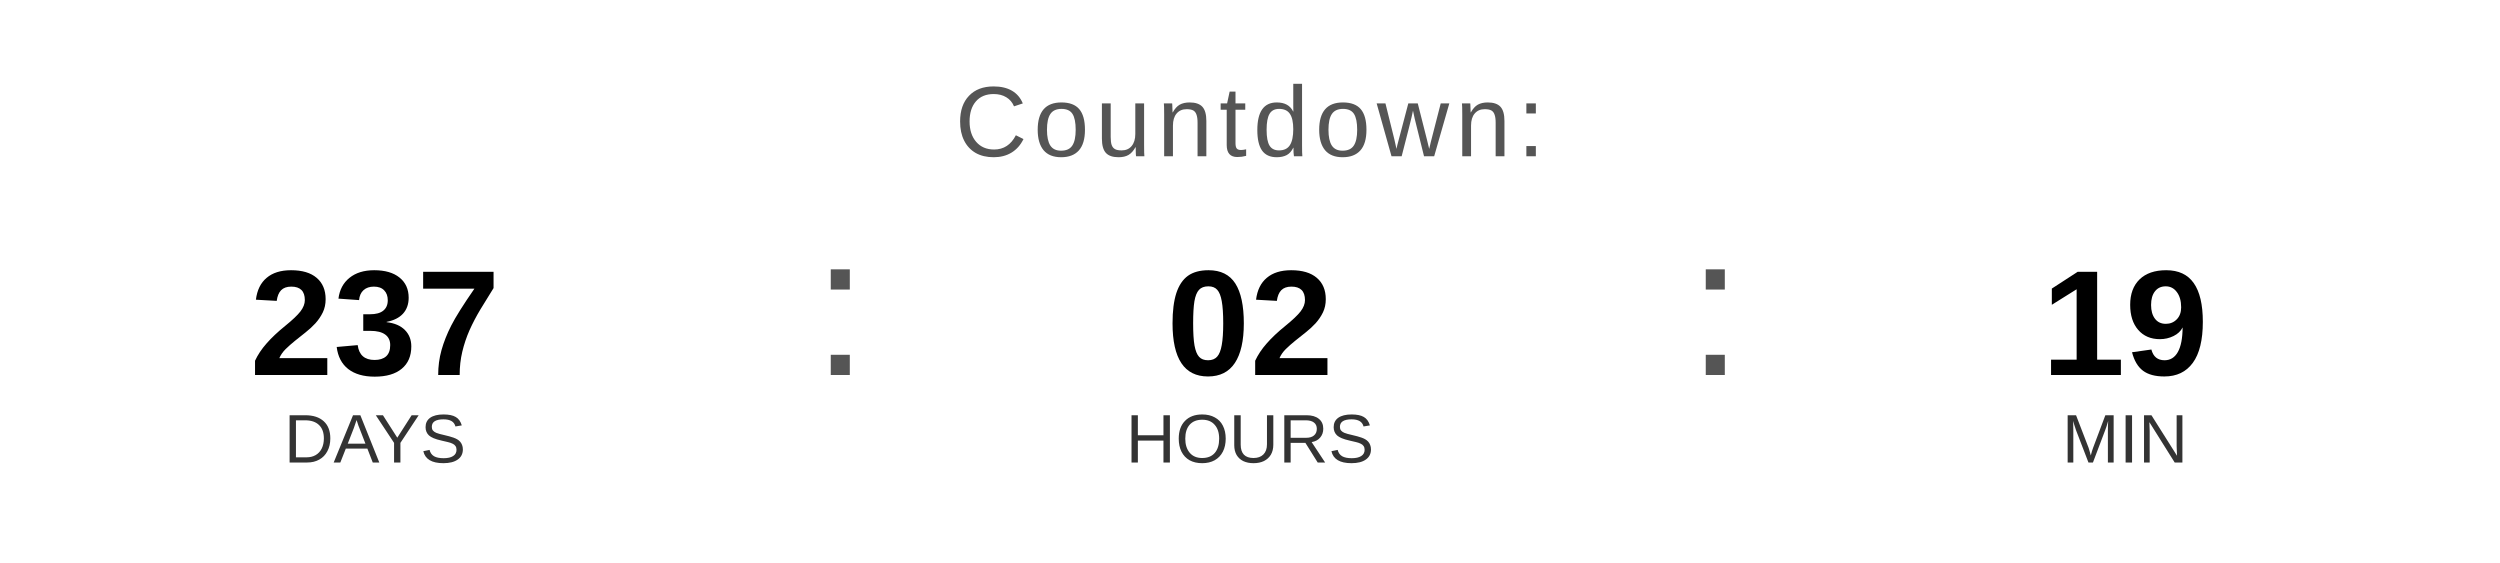
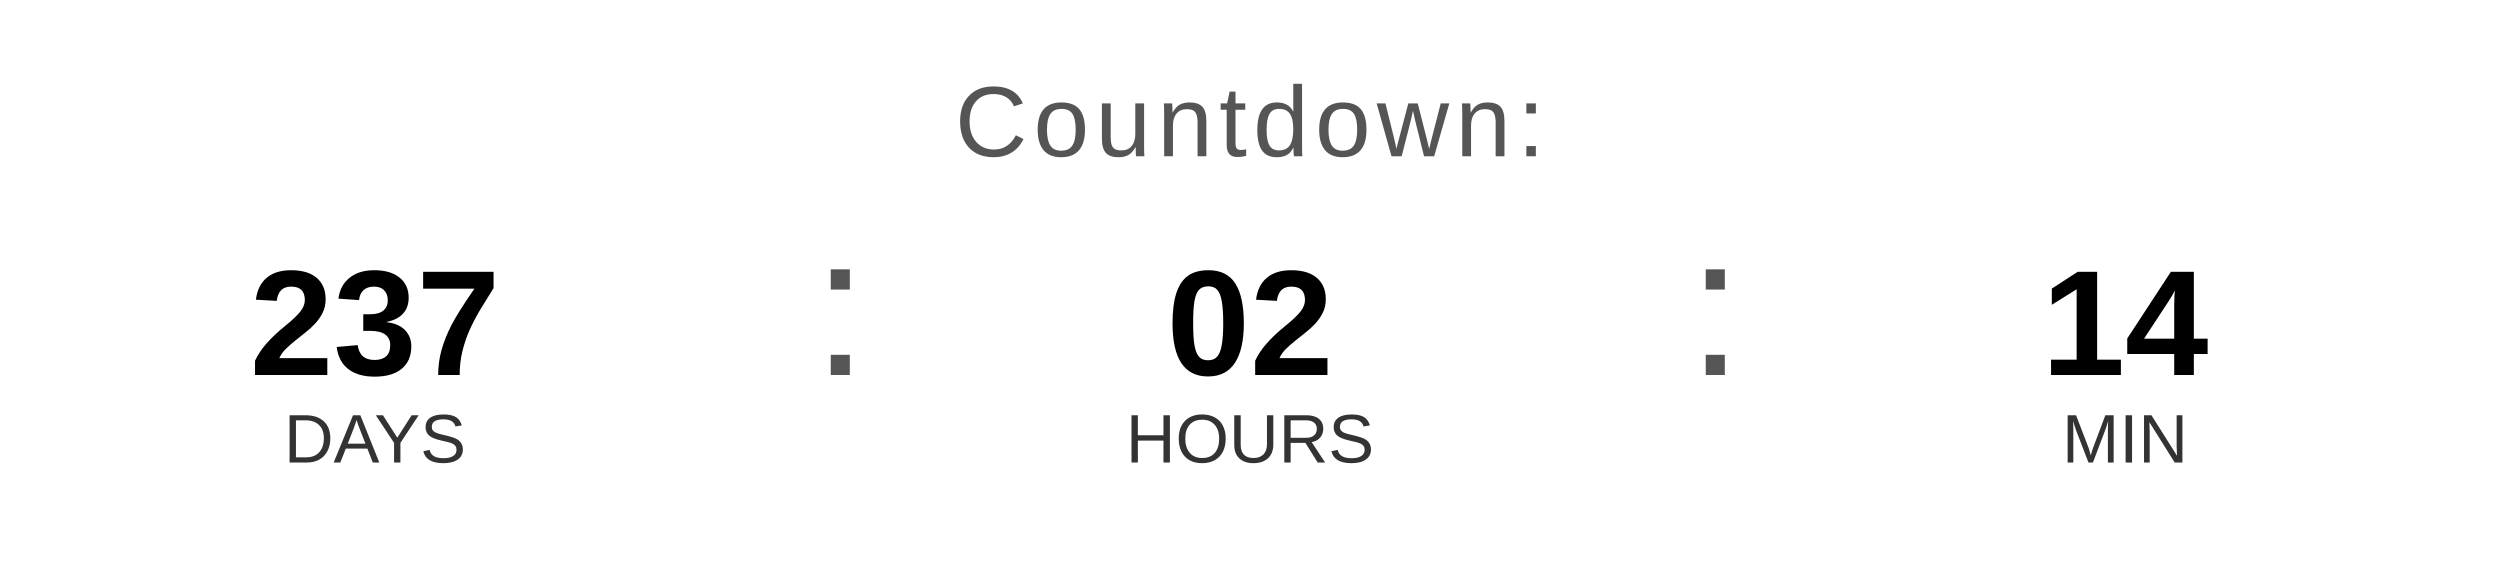
<svg xmlns="http://www.w3.org/2000/svg" width="400" height="90" viewBox="0 0 400 90">
  <text x="200" y="25" font-family="Arial, Helvetica, sans-serif" font-size="16" fill="#555555" text-anchor="middle" letter-spacing="1">
    Countdown:
  </text>
  <text x="60" y="60" font-family="Arial, Helvetica, sans-serif" font-size="24" font-weight="bold" fill="#000000" text-anchor="middle">237</text>
  <text x="60" y="74" font-family="Arial, Helvetica, sans-serif" font-size="11" fill="#333333" text-anchor="middle">DAYS</text>
  <text x="130" y="60" font-family="Arial, sans-serif" font-size="32" fill="#555555">:</text>
  <text x="200" y="60" font-family="Arial, Helvetica, sans-serif" font-size="24" font-weight="bold" fill="#000000" text-anchor="middle">02</text>
  <text x="200" y="74" font-family="Arial, Helvetica, sans-serif" font-size="11" fill="#333333" text-anchor="middle">HOURS</text>
  <text x="270" y="60" font-family="Arial, sans-serif" font-size="32" fill="#555555">:</text>
-   <text x="340" y="60" font-family="Arial, Helvetica, sans-serif" font-size="24" font-weight="bold" fill="#000000" text-anchor="middle">19</text>
+   <text x="340" y="60" font-family="Arial, Helvetica, sans-serif" font-size="24" font-weight="bold" fill="#000000" text-anchor="middle">14</text>
  <text x="340" y="74" font-family="Arial, Helvetica, sans-serif" font-size="11" fill="#333333" text-anchor="middle">MIN</text>
</svg>
